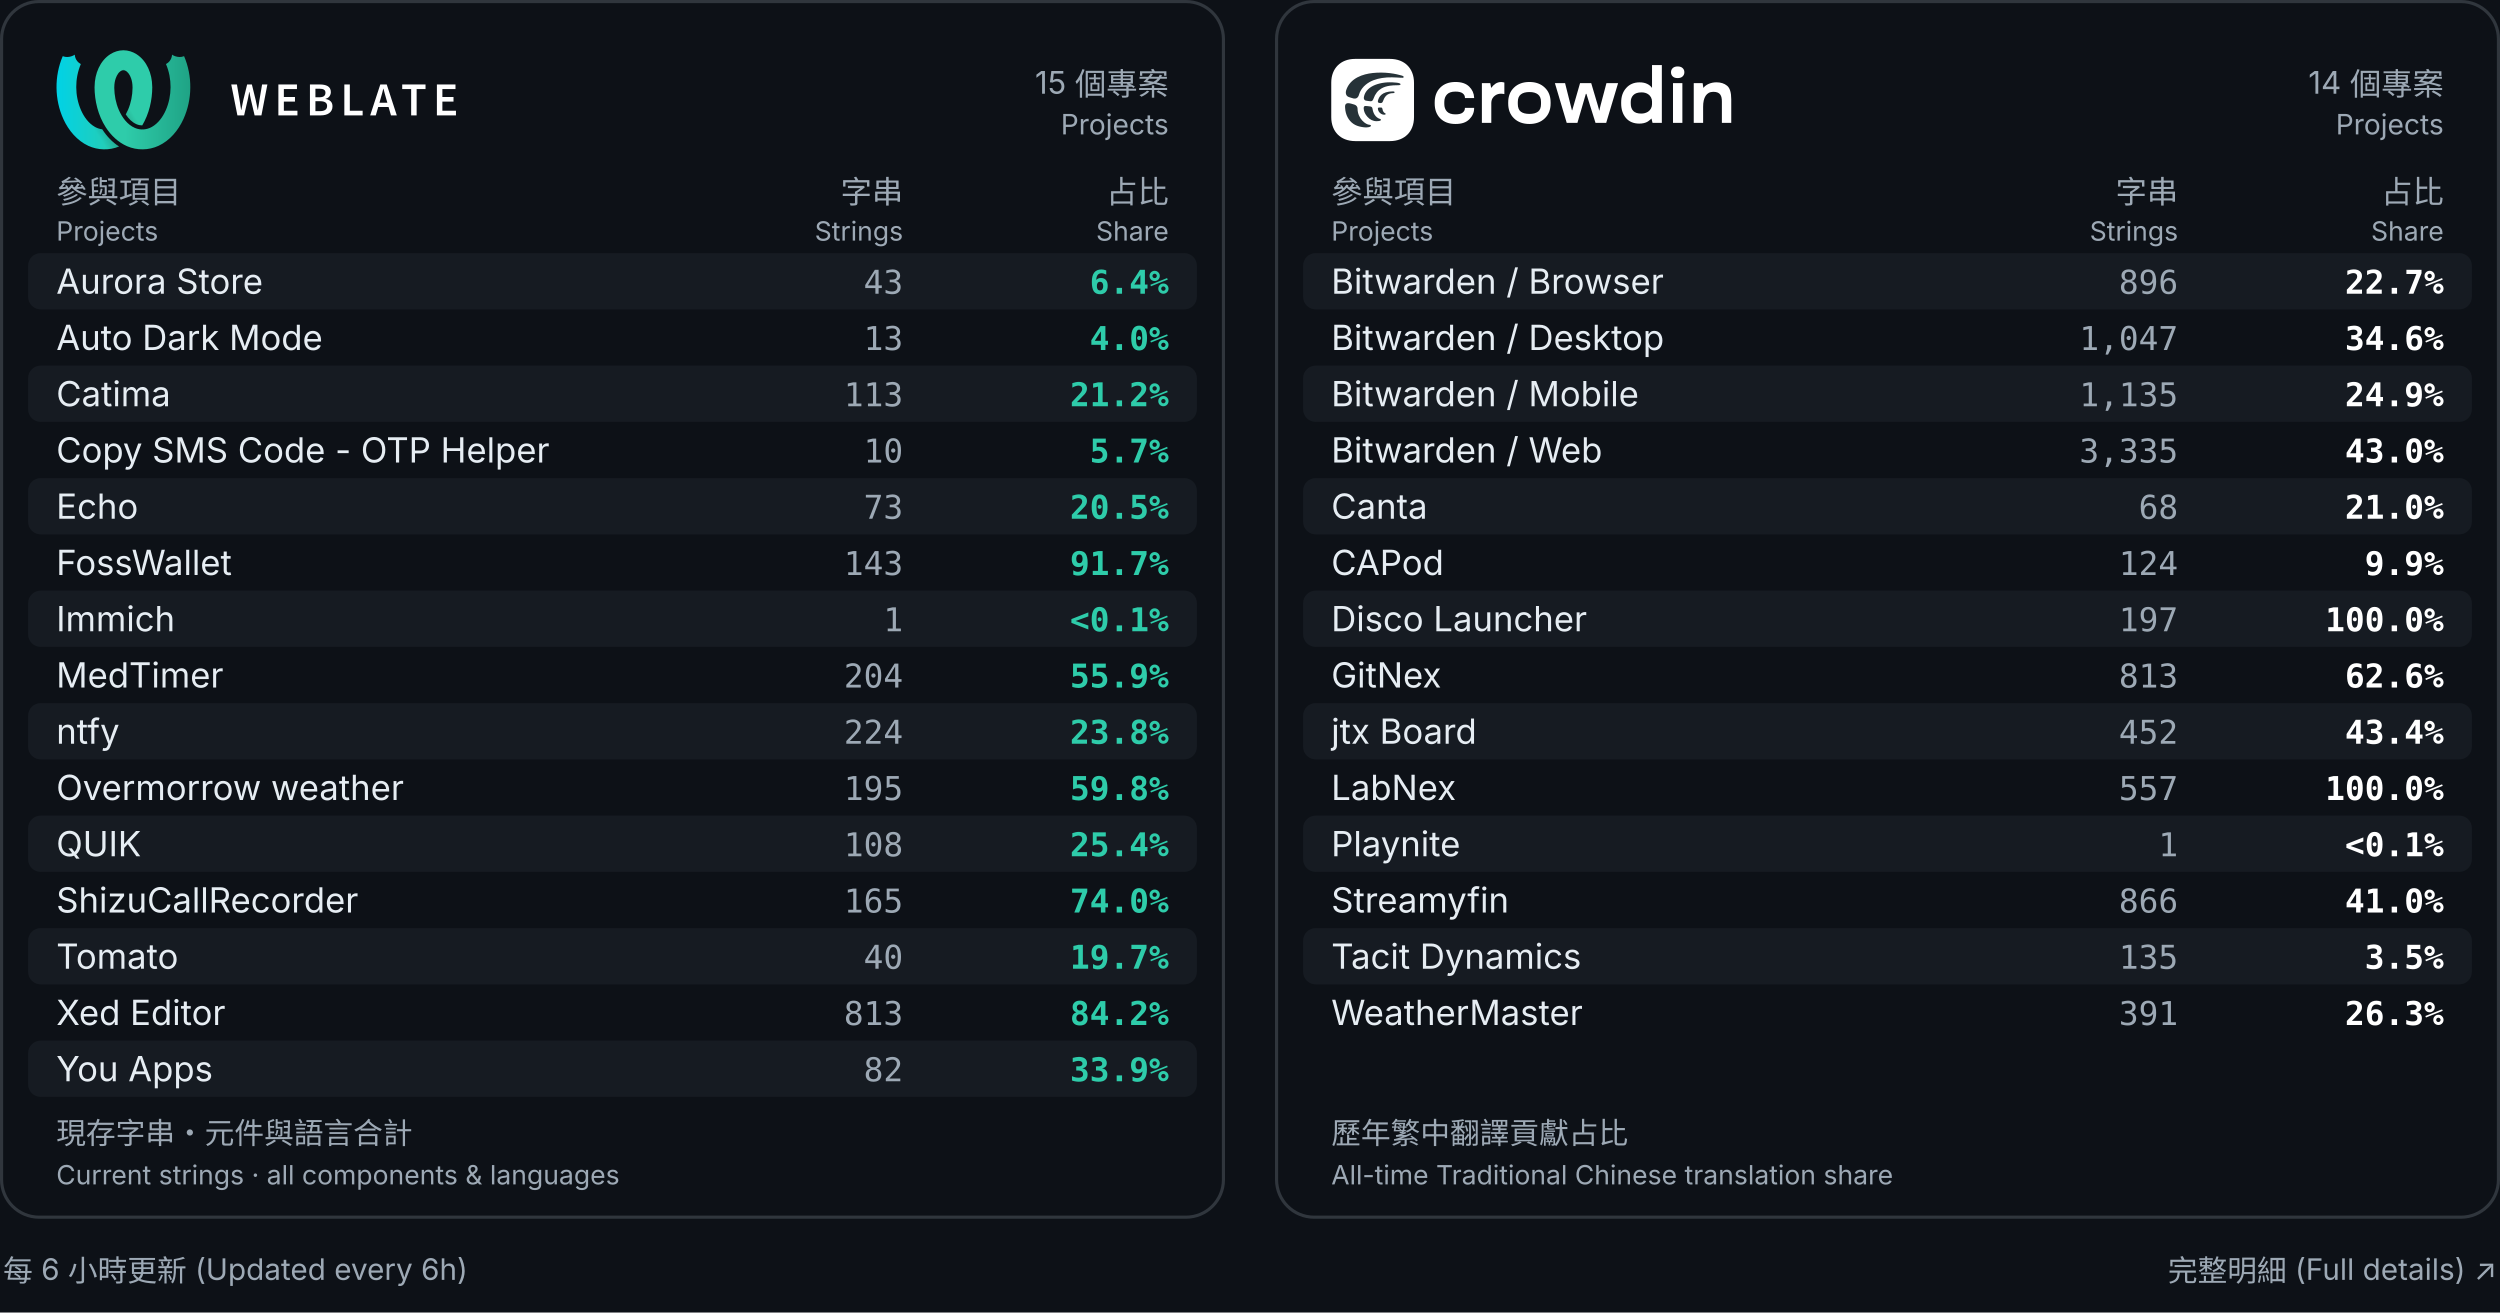
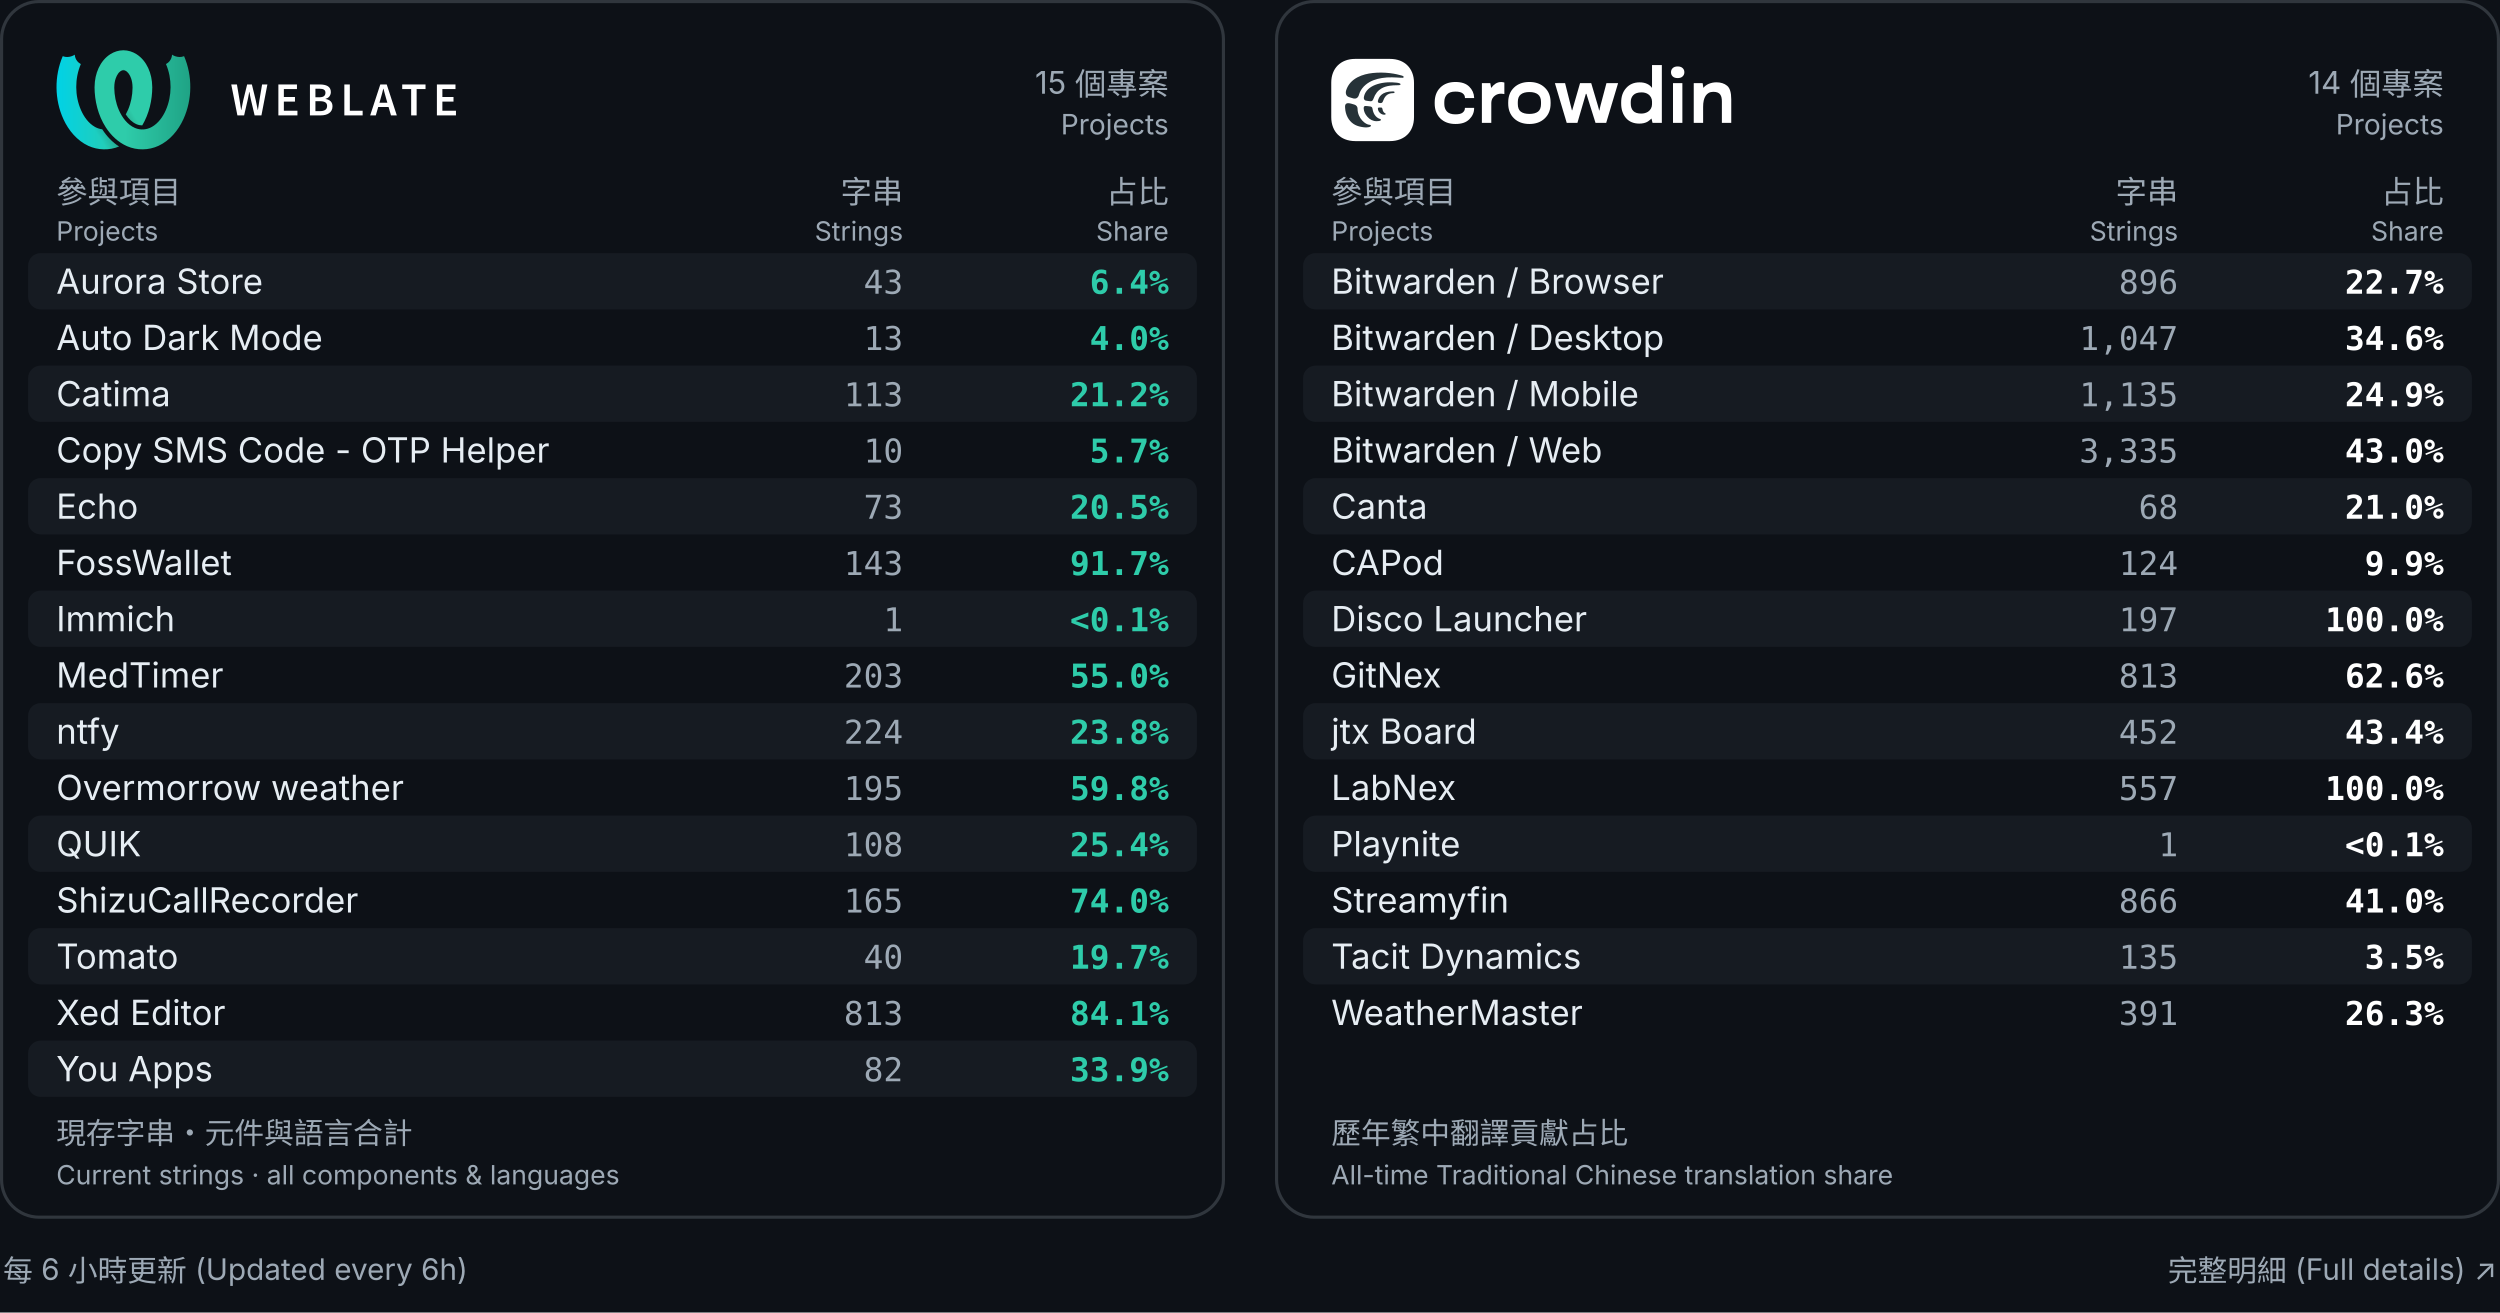
<svg xmlns="http://www.w3.org/2000/svg" width="800" height="420" viewBox="0 0 800 420" role="img" aria-labelledby="title desc">
  <rect width="800" height="420" fill="#0d1117" />
  <rect x="0.5" y=".5" width="391" height="389" rx="12" fill="#0d1117" stroke="#30363d" />
  <g transform="translate(18.0,16.0) scale(0.2162162)" fill="black">
    <defs>
      <linearGradient id="a" x1="0%" x2="68.26%" y1="38.057%" y2="38.057%">
        <stop offset="0" stop-color="#00d2e6" />
        <stop offset="1" stop-color="#2eccaa" />
      </linearGradient>
      <linearGradient id="b" x1="17.275%" x2="79%" y1="59.719%" y2="30.635%">
        <stop offset="0" stop-opacity="0" />
        <stop offset=".514" />
        <stop offset="1" stop-opacity="0" />
      </linearGradient>
      <linearGradient id="c" x1="100%" x2="31.855%" y1="39.719%" y2="39.719%">
        <stop offset="0" stop-color="#1fa385" />
        <stop offset="1" stop-color="#2eccaa" />
      </linearGradient>
    </defs>
    <g fill="none" fill-rule="evenodd">
      <path fill="url(#a)" fill-rule="nonzero" d="m127.247 111.606c-2.888-.015-5.767-.602-8.48-1.785-6.112-2.663-11.493-7.691-15.872-14.495 1.249-2.219 2.374-4.517 3.378-6.853 4.405-10.243 6.5-21.46 6.661-32.593-.023-.221-.042-.442-.055-.665l-.012-.571c-.01-4.365-.675-8.79-2.177-12.909-1.73-4.746-4.489-9.495-8.865-11.348-.795-.336-1.632-.477-2.464-.457-5.505-10.289-5.68-20.149 0-29.537.101 0 .206 0.0.307.001 6.701.074 13.34 2.142 19.021 5.754 15.469 9.835 23.182 29.001 23.352 47.818.002.221-0.0.441-.007.662h.087c-.023 19.887-4.805 40.054-14.875 56.979zm-34.3 31.216c-14.448 5.942-31.228 5.624-45.549-1.025-16.476-7.648-29.065-22.512-36.818-39.479-13.262-29.022-13.566-63.715-.988-93.182 9.446 3.779 17.845-2.24 17.845-2.24s-.019 9.261 8.948 13.905c-9.201 21.556-8.979 47.167.241 68.173 4.439 10.107 11.22 19.519 20.619 24.842 3.355 1.9 7.041 3.126 10.833 3.586.014.022.028.044.042.066 6.697 10.449 15.132 19.157 24.828 25.354z" />
      <path fill="url(#b)" d="m127.243 111.613c-2.887-.015-5.764-.603-8.475-1.785-6.113-2.663-11.495-7.693-15.874-14.498 1.249-2.22 2.375-4.52 3.381-6.857 1.328-3.088 2.446-6.265 3.364-9.501 2.128-7.498 30.382 2.018 26.072 14.371-2.224 6.373-5.039 12.509-8.468 18.27zm-34.302 31.212c-14.446 5.94-31.224 5.62-45.543-1.028-16.476-7.648.447-33.303 9.847-27.981 3.353 1.899 7.038 3.125 10.828 3.586.016.024.031.049.047.073 6.695 10.447 15.128 19.153 24.821 25.349z" opacity=".3" />
      <g fill-rule="nonzero">
        <path fill="url(#c)" d="m56.762 54.628c-.007-.22-.009-.441-.007-.662.17-18.817 7.883-37.983 23.352-47.818 5.681-3.612 12.32-5.68 19.021-5.754.101-.001.206-.001.307-.001v29.537c-.833-.02-1.669.121-2.464.457-4.376 1.852-7.135 6.602-8.865 11.348-1.502 4.119-2.167 8.543-2.177 12.909l-.012.571c-.014.222-.032.444-.055.665.161 11.134 2.256 22.35 6.661 32.593 4.933 11.472 12.775 22.025 23.847 26.849 8.353 3.64 17.612 2.781 25.182-1.506 9.399-5.323 16.18-14.734 20.619-24.842 9.22-21.006 9.442-46.617.241-68.173 8.967-4.644 8.948-13.905 8.948-13.905s8.399 6.018 17.845 2.24c12.578 29.466 12.274 64.16-.988 93.182-7.754 16.967-20.343 31.831-36.818 39.479-14.667 6.809-31.913 6.979-46.591.584-13.19-5.749-23.918-16.106-31.637-28.15-11.179-17.443-16.472-38.678-16.496-59.604z" />
        <path fill="#fff" d="m259 51h8.4l3.92 23.1c.373 2.473.758 4.923 1.155 7.35s.782 4.853 1.155 7.28h.28c.467-2.427.945-4.865 1.435-7.315.49-2.45.992-4.888 1.505-7.315l5.67-23.1h7l5.67 23.1c.513 2.38 1.015 4.795 1.505 7.245.49 2.45.992 4.912 1.505 7.385h.28c.373-2.473.747-4.923 1.12-7.35l1.12-7.28 3.92-23.1h7.84l-8.82 45.78h-10.08l-5.67-24.08c-.373-1.773-.723-3.535-1.05-5.285-.327-1.75-.653-3.512-.98-5.285h-.28c-.327 1.773-.653 3.535-.98 5.285-.327 1.75-.677 3.512-1.05 5.285l-5.53 24.08h-9.94zm69.743 0h27.51v6.86h-19.39v11.69h16.45v6.86h-16.45v13.51h20.09v6.86h-28.21zm46.713 0h14.63c2.333 0 4.503.198 6.51.595 2.007.397 3.733 1.027 5.18 1.89 1.447.863 2.578 2.018 3.395 3.465s1.225 3.22 1.225 5.32c0 2.193-.63 4.223-1.89 6.09s-3.243 3.15-5.95 3.85v.28c3.313.56 5.857 1.738 7.63 3.535 1.773 1.797 2.66 4.235 2.66 7.315 0 2.287-.443 4.27-1.33 5.95s-2.112 3.08-3.675 4.2-3.418 1.948-5.565 2.485c-2.147.537-4.48.805-7 .805h-15.82zm13.86 18.97c3.22 0 5.542-.583 6.965-1.75 1.423-1.167 2.135-2.823 2.135-4.97 0-2.1-.735-3.617-2.205-4.55s-3.698-1.4-6.685-1.4h-5.95v12.67zm1.12 20.51c3.36 0 5.938-.63 7.735-1.89s2.695-3.197 2.695-5.81c0-2.38-.887-4.142-2.66-5.285-1.773-1.143-4.363-1.715-7.77-1.715h-6.86v14.7zm35.933-39.48h8.12v38.92h18.97v6.86h-27.09zm63.653 27.02-1.61-5.6c-.7-2.427-1.4-4.923-2.1-7.49-.7-2.567-1.377-5.11-2.03-7.63h-.28c-.653 2.567-1.307 5.122-1.96 7.665-.653 2.543-1.353 5.028-2.1 7.455l-1.61 5.6zm1.82 6.37h-15.33l-3.57 12.39h-8.33l14.98-45.78h9.52l14.91 45.78h-8.61zm33.413-26.53h-13.23v-6.86h34.51v6.86h-13.16v38.92h-8.12zm38.103-6.86h27.51v6.86h-19.39v11.69h16.45v6.86h-16.45v13.51h20.09v6.86h-28.21z" />
      </g>
    </g>
  </g>
  <text x="374" y="30" fill="#9da9b5" font-size="10" font-weight="400" text-anchor="end" font-family="Inter,Arial,Noto Sans CJK TC,Noto Sans TC,sans-serif">15 個專案</text>
  <text x="374" y="43" fill="#9da9b5" font-size="9" font-weight="400" text-anchor="end" font-family="Inter,Arial,Noto Sans CJK TC,Noto Sans TC,sans-serif">Projects</text>
  <text x="18" y="65" fill="#9da9b5" font-size="10" font-weight="400" text-anchor="start" font-family="Inter,Arial,Noto Sans CJK TC,Noto Sans TC,sans-serif">參與項目</text>
  <text x="18" y="77" fill="#9da9b5" font-size="8.5" font-weight="400" text-anchor="start" font-family="Inter,Arial,Noto Sans CJK TC,Noto Sans TC,sans-serif">Projects</text>
  <text x="289" y="65" fill="#9da9b5" font-size="10" font-weight="400" text-anchor="end" font-family="Inter,Arial,Noto Sans CJK TC,Noto Sans TC,sans-serif">字串</text>
  <text x="289" y="77" fill="#9da9b5" font-size="8.5" font-weight="400" text-anchor="end" font-family="Inter,Arial,Noto Sans CJK TC,Noto Sans TC,sans-serif">Strings</text>
  <text x="374" y="65" fill="#9da9b5" font-size="10" font-weight="400" text-anchor="end" font-family="Inter,Arial,Noto Sans CJK TC,Noto Sans TC,sans-serif">占比</text>
  <text x="374" y="77" fill="#9da9b5" font-size="8.5" font-weight="400" text-anchor="end" font-family="Inter,Arial,Noto Sans CJK TC,Noto Sans TC,sans-serif">Share</text>
  <rect x="9" y="81" width="374" height="18" rx="4" fill="#161b22" />
  <text x="18" y="94" fill="#e6edf3" font-size="11.1" font-weight="400" text-anchor="start" font-family="Inter,Arial,Noto Sans CJK TC,Noto Sans TC,sans-serif">Aurora Store</text>
  <text x="289" y="94" fill="#9da9b5" font-size="10.5" font-weight="400" text-anchor="end" font-family="ui-monospace,Consolas,monospace">43</text>
  <text x="374" y="94" fill="#2eccaa" font-size="10.5" font-weight="600" text-anchor="end" font-family="ui-monospace,Consolas,monospace">6.4%</text>
  <text x="18" y="112" fill="#e6edf3" font-size="11.1" font-weight="400" text-anchor="start" font-family="Inter,Arial,Noto Sans CJK TC,Noto Sans TC,sans-serif">Auto Dark Mode</text>
  <text x="289" y="112" fill="#9da9b5" font-size="10.5" font-weight="400" text-anchor="end" font-family="ui-monospace,Consolas,monospace">13</text>
  <text x="374" y="112" fill="#2eccaa" font-size="10.5" font-weight="600" text-anchor="end" font-family="ui-monospace,Consolas,monospace">4.0%</text>
  <rect x="9" y="117" width="374" height="18" rx="4" fill="#161b22" />
  <text x="18" y="130" fill="#e6edf3" font-size="11.1" font-weight="400" text-anchor="start" font-family="Inter,Arial,Noto Sans CJK TC,Noto Sans TC,sans-serif">Catima</text>
  <text x="289" y="130" fill="#9da9b5" font-size="10.5" font-weight="400" text-anchor="end" font-family="ui-monospace,Consolas,monospace">113</text>
  <text x="374" y="130" fill="#2eccaa" font-size="10.5" font-weight="600" text-anchor="end" font-family="ui-monospace,Consolas,monospace">21.2%</text>
  <text x="18" y="148" fill="#e6edf3" font-size="11.1" font-weight="400" text-anchor="start" font-family="Inter,Arial,Noto Sans CJK TC,Noto Sans TC,sans-serif">Copy SMS Code - OTP Helper</text>
  <text x="289" y="148" fill="#9da9b5" font-size="10.5" font-weight="400" text-anchor="end" font-family="ui-monospace,Consolas,monospace">10</text>
  <text x="374" y="148" fill="#2eccaa" font-size="10.5" font-weight="600" text-anchor="end" font-family="ui-monospace,Consolas,monospace">5.7%</text>
  <rect x="9" y="153" width="374" height="18" rx="4" fill="#161b22" />
  <text x="18" y="166" fill="#e6edf3" font-size="11.1" font-weight="400" text-anchor="start" font-family="Inter,Arial,Noto Sans CJK TC,Noto Sans TC,sans-serif">Echo</text>
  <text x="289" y="166" fill="#9da9b5" font-size="10.5" font-weight="400" text-anchor="end" font-family="ui-monospace,Consolas,monospace">73</text>
  <text x="374" y="166" fill="#2eccaa" font-size="10.5" font-weight="600" text-anchor="end" font-family="ui-monospace,Consolas,monospace">20.5%</text>
  <text x="18" y="184" fill="#e6edf3" font-size="11.1" font-weight="400" text-anchor="start" font-family="Inter,Arial,Noto Sans CJK TC,Noto Sans TC,sans-serif">FossWallet</text>
  <text x="289" y="184" fill="#9da9b5" font-size="10.5" font-weight="400" text-anchor="end" font-family="ui-monospace,Consolas,monospace">143</text>
  <text x="374" y="184" fill="#2eccaa" font-size="10.5" font-weight="600" text-anchor="end" font-family="ui-monospace,Consolas,monospace">91.7%</text>
  <rect x="9" y="189" width="374" height="18" rx="4" fill="#161b22" />
  <text x="18" y="202" fill="#e6edf3" font-size="11.1" font-weight="400" text-anchor="start" font-family="Inter,Arial,Noto Sans CJK TC,Noto Sans TC,sans-serif">Immich</text>
  <text x="289" y="202" fill="#9da9b5" font-size="10.5" font-weight="400" text-anchor="end" font-family="ui-monospace,Consolas,monospace">1</text>
  <text x="374" y="202" fill="#2eccaa" font-size="10.5" font-weight="600" text-anchor="end" font-family="ui-monospace,Consolas,monospace">&lt;0.1%</text>
  <text x="18" y="220" fill="#e6edf3" font-size="11.1" font-weight="400" text-anchor="start" font-family="Inter,Arial,Noto Sans CJK TC,Noto Sans TC,sans-serif">MedTimer</text>
-   <text x="289" y="220" fill="#9da9b5" font-size="10.5" font-weight="400" text-anchor="end" font-family="ui-monospace,Consolas,monospace">204</text>
-   <text x="374" y="220" fill="#2eccaa" font-size="10.5" font-weight="600" text-anchor="end" font-family="ui-monospace,Consolas,monospace">55.9%</text>
+   <text x="289" y="220" fill="#9da9b5" font-size="10.5" font-weight="400" text-anchor="end" font-family="ui-monospace,Consolas,monospace">203</text>
+   <text x="374" y="220" fill="#2eccaa" font-size="10.5" font-weight="600" text-anchor="end" font-family="ui-monospace,Consolas,monospace">55.0%</text>
  <rect x="9" y="225" width="374" height="18" rx="4" fill="#161b22" />
  <text x="18" y="238" fill="#e6edf3" font-size="11.1" font-weight="400" text-anchor="start" font-family="Inter,Arial,Noto Sans CJK TC,Noto Sans TC,sans-serif">ntfy</text>
  <text x="289" y="238" fill="#9da9b5" font-size="10.5" font-weight="400" text-anchor="end" font-family="ui-monospace,Consolas,monospace">224</text>
  <text x="374" y="238" fill="#2eccaa" font-size="10.5" font-weight="600" text-anchor="end" font-family="ui-monospace,Consolas,monospace">23.8%</text>
  <text x="18" y="256" fill="#e6edf3" font-size="11.1" font-weight="400" text-anchor="start" font-family="Inter,Arial,Noto Sans CJK TC,Noto Sans TC,sans-serif">Overmorrow weather</text>
  <text x="289" y="256" fill="#9da9b5" font-size="10.5" font-weight="400" text-anchor="end" font-family="ui-monospace,Consolas,monospace">195</text>
  <text x="374" y="256" fill="#2eccaa" font-size="10.5" font-weight="600" text-anchor="end" font-family="ui-monospace,Consolas,monospace">59.8%</text>
  <rect x="9" y="261" width="374" height="18" rx="4" fill="#161b22" />
  <text x="18" y="274" fill="#e6edf3" font-size="11.1" font-weight="400" text-anchor="start" font-family="Inter,Arial,Noto Sans CJK TC,Noto Sans TC,sans-serif">QUIK</text>
  <text x="289" y="274" fill="#9da9b5" font-size="10.5" font-weight="400" text-anchor="end" font-family="ui-monospace,Consolas,monospace">108</text>
  <text x="374" y="274" fill="#2eccaa" font-size="10.5" font-weight="600" text-anchor="end" font-family="ui-monospace,Consolas,monospace">25.4%</text>
  <text x="18" y="292" fill="#e6edf3" font-size="11.1" font-weight="400" text-anchor="start" font-family="Inter,Arial,Noto Sans CJK TC,Noto Sans TC,sans-serif">ShizuCallRecorder</text>
  <text x="289" y="292" fill="#9da9b5" font-size="10.5" font-weight="400" text-anchor="end" font-family="ui-monospace,Consolas,monospace">165</text>
  <text x="374" y="292" fill="#2eccaa" font-size="10.5" font-weight="600" text-anchor="end" font-family="ui-monospace,Consolas,monospace">74.0%</text>
  <rect x="9" y="297" width="374" height="18" rx="4" fill="#161b22" />
  <text x="18" y="310" fill="#e6edf3" font-size="11.1" font-weight="400" text-anchor="start" font-family="Inter,Arial,Noto Sans CJK TC,Noto Sans TC,sans-serif">Tomato</text>
  <text x="289" y="310" fill="#9da9b5" font-size="10.5" font-weight="400" text-anchor="end" font-family="ui-monospace,Consolas,monospace">40</text>
  <text x="374" y="310" fill="#2eccaa" font-size="10.5" font-weight="600" text-anchor="end" font-family="ui-monospace,Consolas,monospace">19.7%</text>
  <text x="18" y="328" fill="#e6edf3" font-size="11.1" font-weight="400" text-anchor="start" font-family="Inter,Arial,Noto Sans CJK TC,Noto Sans TC,sans-serif">Xed Editor</text>
  <text x="289" y="328" fill="#9da9b5" font-size="10.5" font-weight="400" text-anchor="end" font-family="ui-monospace,Consolas,monospace">813</text>
-   <text x="374" y="328" fill="#2eccaa" font-size="10.5" font-weight="600" text-anchor="end" font-family="ui-monospace,Consolas,monospace">84.2%</text>
+   <text x="374" y="328" fill="#2eccaa" font-size="10.5" font-weight="600" text-anchor="end" font-family="ui-monospace,Consolas,monospace">84.1%</text>
  <rect x="9" y="333" width="374" height="18" rx="4" fill="#161b22" />
  <text x="18" y="346" fill="#e6edf3" font-size="11.1" font-weight="400" text-anchor="start" font-family="Inter,Arial,Noto Sans CJK TC,Noto Sans TC,sans-serif">You Apps</text>
  <text x="289" y="346" fill="#9da9b5" font-size="10.5" font-weight="400" text-anchor="end" font-family="ui-monospace,Consolas,monospace">82</text>
  <text x="374" y="346" fill="#2eccaa" font-size="10.5" font-weight="600" text-anchor="end" font-family="ui-monospace,Consolas,monospace">33.9%</text>
  <text x="18" y="366" fill="#9da9b5" font-size="9.5" font-weight="400" text-anchor="start" font-family="Inter,Arial,Noto Sans CJK TC,Noto Sans TC,sans-serif">現存字串・元件與語言合計</text>
  <text x="18" y="379" fill="#9da9b5" font-size="8.5" font-weight="400" text-anchor="start" font-family="Inter,Arial,Noto Sans CJK TC,Noto Sans TC,sans-serif">Current strings · all components &amp; languages</text>
  <rect x="408.5" y=".5" width="391" height="389" rx="12" fill="#0d1117" stroke="#30363d" />
  <g transform="translate(426.0,18.84444) scale(0.7111111)" fill="none">
    <defs />
    <path d="M46.552 20.111C46.552 22.883 47.393 25.105 49.077 26.78C50.76 28.454 53.036 29.292 55.906 29.292C58.775 29.292 60.706 28.585 62.142 27.17C63.576 25.744 64.294 24.093 64.294 22.215V22.046H60.142V22.199C60.142 22.956 59.814 23.606 59.159 24.15C58.504 24.693 57.408 24.964 55.871 24.964C54.143 24.964 52.878 24.54 52.075 23.692C51.272 22.843 50.872 21.712 50.872 20.298V19.382C50.872 17.968 51.279 16.837 52.093 15.989C52.906 15.14 54.166 14.716 55.871 14.716C57.362 14.716 58.447 14.976 59.125 15.496C59.814 16.016 60.159 16.672 60.159 17.464V17.634H64.31L64.294 17.413C64.227 15.524 63.491 13.883 62.091 12.492C60.69 11.089 58.629 10.389 55.906 10.389C53.036 10.389 50.76 11.225 49.077 12.9C47.393 14.563 46.552 16.785 46.552 19.569V20.111Z" fill="white" />
    <path d="M67.784 28.782H72.021V19.97C72.021 18.039 72.948 17.041 73.715 16.498C74.483 15.944 75.359 15.667 76.341 15.667C76.646 15.667 76.923 15.684 77.171 15.718C77.431 15.752 77.674 15.791 77.9 15.836V10.644C77.786 10.599 77.589 10.548 77.307 10.491C77.035 10.435 76.77 10.406 76.51 10.406C75.504 10.406 74.606 10.678 73.815 11.221C73.103 11.71 72.529 12.286 72.091 12.95C72.046 13.018 71.938 12.99 71.934 12.907L71.563 10.898H67.783V28.782H67.784Z" fill="white" />
    <path d="M79.63 20.111C79.63 22.883 80.506 25.105 82.257 26.78C84.007 28.454 86.313 29.292 89.171 29.292C92.028 29.292 94.316 28.455 96.068 26.78C97.83 25.106 98.711 22.883 98.711 20.111V19.569C98.711 16.786 97.829 14.563 96.068 12.9C94.317 11.226 92.018 10.389 89.171 10.389C86.323 10.389 84.007 11.225 82.257 12.9C80.506 14.563 79.63 16.785 79.63 19.569V20.111ZM83.952 19.382C83.952 17.832 84.404 16.701 85.307 15.989C86.211 15.276 87.499 14.92 89.171 14.92C90.842 14.92 92.114 15.276 93.018 15.989C93.933 16.701 94.391 17.832 94.391 19.382V20.298C94.391 21.904 93.939 23.052 93.035 23.742C92.143 24.421 90.855 24.76 89.172 24.76C87.489 24.76 86.195 24.421 85.292 23.742C84.399 23.052 83.953 21.904 83.953 20.298V19.382H83.952Z" fill="white" />
    <path d="M100.636 10.897L105.958 28.781H110.778L114.556 15.795C114.596 15.655 114.793 15.653 114.837 15.793L118.912 28.783H123.728L129.083 10.899H123.843L121.2 20.86C121.086 21.312 120.979 21.759 120.877 22.2C120.82 22.478 120.723 22.919 120.663 23.198C120.65 23.259 120.561 23.26 120.547 23.198C120.473 22.878 120.39 22.545 120.301 22.199C120.188 21.746 120.064 21.299 119.928 20.858L116.98 10.898H111.964C111.964 10.898 109.002 21.058 108.457 23.083C108.433 23.17 108.309 23.169 108.287 23.082L105.22 10.898H100.637L100.636 10.897Z" fill="white" />
    <path d="M130.467 20.111C130.467 22.758 131.185 24.924 132.619 26.61C134.065 28.283 136.071 29.122 138.636 29.122C139.969 29.122 141.121 28.878 142.092 28.392C142.768 28.051 143.634 27.281 144.111 26.833C144.305 27.656 144.567 28.782 144.567 28.782H148.766V2.771H144.346V13.053C143.782 12.261 143.036 11.65 142.109 11.221C141.184 10.78 140.059 10.559 138.738 10.559C136.252 10.559 134.252 11.402 132.739 13.087C131.224 14.761 130.467 16.921 130.467 19.569V20.111ZM134.789 20.28L134.772 19.399C134.772 18.109 135.168 17.068 135.958 16.277C136.749 15.475 137.975 15.073 139.636 15.073C140.799 15.073 141.788 15.345 142.601 15.887C142.609 15.893 142.618 15.898 142.626 15.904C143.713 16.638 144.346 17.882 144.346 19.195V20.425C144.346 21.774 143.677 23.049 142.542 23.778C142.534 23.784 142.524 23.788 142.516 23.794C141.646 24.337 140.641 24.609 139.5 24.609C137.827 24.609 136.625 24.207 135.89 23.404C135.156 22.602 134.789 21.561 134.789 20.283V20.28Z" fill="white" />
    <path d="M153.785 28.782H158.004V10.898H153.785V28.782ZM152.888 6.012C152.888 6.781 153.147 7.415 153.667 7.912C154.198 8.399 154.943 8.642 155.903 8.642C156.864 8.642 157.586 8.392 158.106 7.895C158.637 7.397 158.902 6.77 158.902 6.012C158.902 5.254 158.643 4.643 158.122 4.146C157.603 3.648 156.858 3.399 155.886 3.399C154.913 3.399 154.198 3.648 153.667 4.146C153.147 4.643 152.888 5.265 152.888 6.012Z" fill="white" />
    <path d="M163.122 28.782H167.342V21.527C167.342 17.42 168.792 14.819 171.951 14.819C175.109 14.819 175.781 16.657 175.781 19.24V28.782H180V18.178C180 15.135 179.379 13.105 178.136 12.086C176.893 11.056 175.307 10.542 173.374 10.542C172.098 10.542 170.918 10.78 169.833 11.255C168.857 11.677 168.062 12.276 167.451 13.054C167.4 12.778 167.121 10.899 167.121 10.899H163.122V28.783V28.782Z" fill="white" />
    <path d="M26.379 0H10.738C9.058 0 7.522 0.287 6.172 0.826C4.928 1.321 3.841 2.03 2.942 2.923C2.01 3.849 1.277 4.977 0.776 6.271C0.27 7.579 0 9.057 0 10.668V26.208C0 27.921 0.291 29.473 0.838 30.833C1.338 32.078 2.053 33.163 2.954 34.065C3.853 34.963 4.941 35.672 6.19 36.168C7.563 36.712 9.133 37 10.862 37H26.379C28.104 37 29.665 36.711 31.035 36.168C32.288 35.67 33.379 34.961 34.287 34.065C35.196 33.168 35.911 32.082 36.41 30.833C36.954 29.473 37.241 27.919 37.241 26.208V10.792C37.241 9.122 36.965 7.607 36.445 6.271C35.943 4.983 35.214 3.862 34.287 2.935C33.384 2.032 32.291 1.322 31.035 0.826C29.665 0.285 28.102 0 26.379 0Z" fill="white" />
    <path d="M23.04 22.574C23.027 22.436 22.916 21.912 22.556 21.899C22.196 21.899 21.438 21.899 21.438 21.899C21.438 21.899 20.979 21.899 20.979 22.349C20.991 23.224 21.488 23.973 22.096 24.473C22.605 24.898 23.226 25.123 23.934 25.123C24.554 25.11 24.629 24.661 24.331 24.523C23.834 24.286 23.189 23.761 23.052 22.574H23.04Z" fill="#263238" />
    <path d="M26.379 10.528C24.779 10.528 23.178 10.728 21.724 11.088C20.336 11.433 19.081 11.924 18.087 12.528C16.994 13.19 16.15 13.99 15.567 14.914C15.095 15.664 14.785 16.476 14.673 17.351C14.636 17.638 14.611 18.538 15.555 18.775C16.138 18.925 17.056 18.988 17.665 19.063C18.658 19.175 18.931 18.063 19.018 17.876C19.8 15.701 20.967 14.239 22.63 13.277C23.645 12.692 24.87 12.295 26.379 12.072C27.381 11.925 28.508 11.853 29.781 11.853C30.203 11.853 31.183 11.903 31.183 11.415C31.183 11.042 30.412 10.828 29.483 10.705C28.239 10.541 26.713 10.541 26.379 10.541V10.528Z" fill="#263238" />
    <path d="M22.022 27.035C20.892 26.772 18.993 25.535 18.558 22.399C18.472 21.812 18.149 21.524 17.652 21.424C16.994 21.287 15.84 21.224 15.467 21.187C14.934 21.137 14.536 21.449 14.598 22.387C14.71 23.811 15.281 24.923 16.237 26.023C17.367 27.322 18.856 28.072 20.445 28.034C22.196 27.997 22.32 27.685 22.332 27.447C22.332 27.21 22.221 27.072 22.022 27.022V27.035Z" fill="#263238" />
    <path d="M17.267 29.659C15.517 29.659 11.843 26.835 11.843 22.412C11.843 21.637 11.371 20.85 10.403 20.562C9.621 20.325 8.503 19.975 7.796 19.938C6.095 19.825 6.182 21.25 6.232 21.999C6.393 25.136 7.771 27.785 10.043 29.284C10.986 29.909 12.103 30.334 13.419 30.584C13.73 30.646 14.834 30.871 15.952 30.833C17.677 30.758 17.851 30.259 17.851 30.059C17.851 29.796 17.665 29.671 17.267 29.671V29.659Z" fill="#263238" />
    <path d="M31.618 7.467C30.915 7.263 30.202 7.083 29.483 6.927C28.459 6.706 27.422 6.533 26.379 6.409C23.809 6.103 21.203 6.089 18.67 6.355C16.438 6.594 13.947 7.153 11.778 8.304C9.519 9.503 7.609 11.342 6.703 14.127C6.517 14.689 6.182 16.751 8.143 17.251C8.776 17.413 9.422 17.701 10.092 17.826C12.004 18.176 12.414 16.351 12.525 15.989C12.637 15.639 12.761 15.302 12.91 14.952C13.518 13.64 14.425 12.528 15.455 11.665C17.59 9.866 20.247 9.017 22.829 8.604C24.331 8.367 25.833 8.267 27.335 8.304C28.184 8.323 28.892 8.35 29.483 8.379C30.129 8.411 30.636 8.444 31.035 8.47C32.229 8.548 32.455 8.559 32.561 8.254C32.735 7.755 31.916 7.542 31.618 7.467Z" fill="#263238" />
    <path d="M27.732 14.627C22.692 14.627 21.377 17.176 21.004 18.875C20.83 19.7 21.327 19.762 21.786 19.85C22.432 19.962 22.953 19.863 23.189 19.238C23.896 17.301 24.865 15.402 27.931 15.402C28.241 15.402 28.514 15.202 28.514 15.014C28.514 14.827 28.316 14.627 27.745 14.627H27.732Z" fill="#263238" />
  </g>
  <text x="782" y="30" fill="#9da9b5" font-size="10" font-weight="400" text-anchor="end" font-family="Inter,Arial,Noto Sans CJK TC,Noto Sans TC,sans-serif">14 個專案</text>
  <text x="782" y="43" fill="#9da9b5" font-size="9" font-weight="400" text-anchor="end" font-family="Inter,Arial,Noto Sans CJK TC,Noto Sans TC,sans-serif">Projects</text>
  <text x="426" y="65" fill="#9da9b5" font-size="10" font-weight="400" text-anchor="start" font-family="Inter,Arial,Noto Sans CJK TC,Noto Sans TC,sans-serif">參與項目</text>
  <text x="426" y="77" fill="#9da9b5" font-size="8.5" font-weight="400" text-anchor="start" font-family="Inter,Arial,Noto Sans CJK TC,Noto Sans TC,sans-serif">Projects</text>
  <text x="697" y="65" fill="#9da9b5" font-size="10" font-weight="400" text-anchor="end" font-family="Inter,Arial,Noto Sans CJK TC,Noto Sans TC,sans-serif">字串</text>
  <text x="697" y="77" fill="#9da9b5" font-size="8.5" font-weight="400" text-anchor="end" font-family="Inter,Arial,Noto Sans CJK TC,Noto Sans TC,sans-serif">Strings</text>
  <text x="782" y="65" fill="#9da9b5" font-size="10" font-weight="400" text-anchor="end" font-family="Inter,Arial,Noto Sans CJK TC,Noto Sans TC,sans-serif">占比</text>
  <text x="782" y="77" fill="#9da9b5" font-size="8.5" font-weight="400" text-anchor="end" font-family="Inter,Arial,Noto Sans CJK TC,Noto Sans TC,sans-serif">Share</text>
  <rect x="417" y="81" width="374" height="18" rx="4" fill="#161b22" />
  <text x="426" y="94" fill="#e6edf3" font-size="11.1" font-weight="400" text-anchor="start" font-family="Inter,Arial,Noto Sans CJK TC,Noto Sans TC,sans-serif">Bitwarden / Browser</text>
  <text x="697" y="94" fill="#9da9b5" font-size="10.5" font-weight="400" text-anchor="end" font-family="ui-monospace,Consolas,monospace">896</text>
  <text x="782" y="94" fill="#ffffff" font-size="10.5" font-weight="600" text-anchor="end" font-family="ui-monospace,Consolas,monospace">22.7%</text>
  <text x="426" y="112" fill="#e6edf3" font-size="11.1" font-weight="400" text-anchor="start" font-family="Inter,Arial,Noto Sans CJK TC,Noto Sans TC,sans-serif">Bitwarden / Desktop</text>
  <text x="697" y="112" fill="#9da9b5" font-size="10.5" font-weight="400" text-anchor="end" font-family="ui-monospace,Consolas,monospace">1,047</text>
  <text x="782" y="112" fill="#ffffff" font-size="10.5" font-weight="600" text-anchor="end" font-family="ui-monospace,Consolas,monospace">34.6%</text>
  <rect x="417" y="117" width="374" height="18" rx="4" fill="#161b22" />
  <text x="426" y="130" fill="#e6edf3" font-size="11.1" font-weight="400" text-anchor="start" font-family="Inter,Arial,Noto Sans CJK TC,Noto Sans TC,sans-serif">Bitwarden / Mobile</text>
  <text x="697" y="130" fill="#9da9b5" font-size="10.5" font-weight="400" text-anchor="end" font-family="ui-monospace,Consolas,monospace">1,135</text>
  <text x="782" y="130" fill="#ffffff" font-size="10.5" font-weight="600" text-anchor="end" font-family="ui-monospace,Consolas,monospace">24.9%</text>
  <text x="426" y="148" fill="#e6edf3" font-size="11.1" font-weight="400" text-anchor="start" font-family="Inter,Arial,Noto Sans CJK TC,Noto Sans TC,sans-serif">Bitwarden / Web</text>
  <text x="697" y="148" fill="#9da9b5" font-size="10.5" font-weight="400" text-anchor="end" font-family="ui-monospace,Consolas,monospace">3,335</text>
  <text x="782" y="148" fill="#ffffff" font-size="10.5" font-weight="600" text-anchor="end" font-family="ui-monospace,Consolas,monospace">43.0%</text>
  <rect x="417" y="153" width="374" height="18" rx="4" fill="#161b22" />
  <text x="426" y="166" fill="#e6edf3" font-size="11.1" font-weight="400" text-anchor="start" font-family="Inter,Arial,Noto Sans CJK TC,Noto Sans TC,sans-serif">Canta</text>
  <text x="697" y="166" fill="#9da9b5" font-size="10.5" font-weight="400" text-anchor="end" font-family="ui-monospace,Consolas,monospace">68</text>
  <text x="782" y="166" fill="#ffffff" font-size="10.5" font-weight="600" text-anchor="end" font-family="ui-monospace,Consolas,monospace">21.0%</text>
  <text x="426" y="184" fill="#e6edf3" font-size="11.1" font-weight="400" text-anchor="start" font-family="Inter,Arial,Noto Sans CJK TC,Noto Sans TC,sans-serif">CAPod</text>
  <text x="697" y="184" fill="#9da9b5" font-size="10.5" font-weight="400" text-anchor="end" font-family="ui-monospace,Consolas,monospace">124</text>
  <text x="782" y="184" fill="#ffffff" font-size="10.5" font-weight="600" text-anchor="end" font-family="ui-monospace,Consolas,monospace">9.9%</text>
  <rect x="417" y="189" width="374" height="18" rx="4" fill="#161b22" />
  <text x="426" y="202" fill="#e6edf3" font-size="11.1" font-weight="400" text-anchor="start" font-family="Inter,Arial,Noto Sans CJK TC,Noto Sans TC,sans-serif">Disco Launcher</text>
  <text x="697" y="202" fill="#9da9b5" font-size="10.5" font-weight="400" text-anchor="end" font-family="ui-monospace,Consolas,monospace">197</text>
  <text x="782" y="202" fill="#ffffff" font-size="10.5" font-weight="600" text-anchor="end" font-family="ui-monospace,Consolas,monospace">100.0%</text>
  <text x="426" y="220" fill="#e6edf3" font-size="11.1" font-weight="400" text-anchor="start" font-family="Inter,Arial,Noto Sans CJK TC,Noto Sans TC,sans-serif">GitNex</text>
  <text x="697" y="220" fill="#9da9b5" font-size="10.5" font-weight="400" text-anchor="end" font-family="ui-monospace,Consolas,monospace">813</text>
  <text x="782" y="220" fill="#ffffff" font-size="10.5" font-weight="600" text-anchor="end" font-family="ui-monospace,Consolas,monospace">62.6%</text>
  <rect x="417" y="225" width="374" height="18" rx="4" fill="#161b22" />
  <text x="426" y="238" fill="#e6edf3" font-size="11.1" font-weight="400" text-anchor="start" font-family="Inter,Arial,Noto Sans CJK TC,Noto Sans TC,sans-serif">jtx Board</text>
  <text x="697" y="238" fill="#9da9b5" font-size="10.5" font-weight="400" text-anchor="end" font-family="ui-monospace,Consolas,monospace">452</text>
  <text x="782" y="238" fill="#ffffff" font-size="10.5" font-weight="600" text-anchor="end" font-family="ui-monospace,Consolas,monospace">43.4%</text>
  <text x="426" y="256" fill="#e6edf3" font-size="11.1" font-weight="400" text-anchor="start" font-family="Inter,Arial,Noto Sans CJK TC,Noto Sans TC,sans-serif">LabNex</text>
  <text x="697" y="256" fill="#9da9b5" font-size="10.5" font-weight="400" text-anchor="end" font-family="ui-monospace,Consolas,monospace">557</text>
  <text x="782" y="256" fill="#ffffff" font-size="10.5" font-weight="600" text-anchor="end" font-family="ui-monospace,Consolas,monospace">100.0%</text>
  <rect x="417" y="261" width="374" height="18" rx="4" fill="#161b22" />
  <text x="426" y="274" fill="#e6edf3" font-size="11.1" font-weight="400" text-anchor="start" font-family="Inter,Arial,Noto Sans CJK TC,Noto Sans TC,sans-serif">Playnite</text>
  <text x="697" y="274" fill="#9da9b5" font-size="10.5" font-weight="400" text-anchor="end" font-family="ui-monospace,Consolas,monospace">1</text>
  <text x="782" y="274" fill="#ffffff" font-size="10.5" font-weight="600" text-anchor="end" font-family="ui-monospace,Consolas,monospace">&lt;0.1%</text>
  <text x="426" y="292" fill="#e6edf3" font-size="11.1" font-weight="400" text-anchor="start" font-family="Inter,Arial,Noto Sans CJK TC,Noto Sans TC,sans-serif">Streamyfin</text>
  <text x="697" y="292" fill="#9da9b5" font-size="10.5" font-weight="400" text-anchor="end" font-family="ui-monospace,Consolas,monospace">866</text>
  <text x="782" y="292" fill="#ffffff" font-size="10.5" font-weight="600" text-anchor="end" font-family="ui-monospace,Consolas,monospace">41.0%</text>
  <rect x="417" y="297" width="374" height="18" rx="4" fill="#161b22" />
  <text x="426" y="310" fill="#e6edf3" font-size="11.1" font-weight="400" text-anchor="start" font-family="Inter,Arial,Noto Sans CJK TC,Noto Sans TC,sans-serif">Tacit Dynamics</text>
  <text x="697" y="310" fill="#9da9b5" font-size="10.5" font-weight="400" text-anchor="end" font-family="ui-monospace,Consolas,monospace">135</text>
  <text x="782" y="310" fill="#ffffff" font-size="10.5" font-weight="600" text-anchor="end" font-family="ui-monospace,Consolas,monospace">3.5%</text>
  <text x="426" y="328" fill="#e6edf3" font-size="11.1" font-weight="400" text-anchor="start" font-family="Inter,Arial,Noto Sans CJK TC,Noto Sans TC,sans-serif">WeatherMaster</text>
  <text x="697" y="328" fill="#9da9b5" font-size="10.5" font-weight="400" text-anchor="end" font-family="ui-monospace,Consolas,monospace">391</text>
  <text x="782" y="328" fill="#ffffff" font-size="10.5" font-weight="600" text-anchor="end" font-family="ui-monospace,Consolas,monospace">26.3%</text>
  <text x="426" y="366" fill="#9da9b5" font-size="9.5" font-weight="400" text-anchor="start" font-family="Inter,Arial,Noto Sans CJK TC,Noto Sans TC,sans-serif">歷年繁中翻譯貢獻占比</text>
  <text x="426" y="379" fill="#9da9b5" font-size="8.5" font-weight="400" text-anchor="start" font-family="Inter,Arial,Noto Sans CJK TC,Noto Sans TC,sans-serif">All-time Traditional Chinese translation share</text>
  <text x="1" y="410" fill="#9da9b5" font-size="9.5" font-weight="400" text-anchor="start" font-family="Inter,Arial,Noto Sans CJK TC,Noto Sans TC,sans-serif">每 6 小時更新 (Updated every 6h)</text>
  <text x="799" y="410" fill="#9da9b5" font-size="9.5" font-weight="400" text-anchor="end" font-family="Inter,Arial,Noto Sans CJK TC,Noto Sans TC,sans-serif">完整明細 (Full details) ↗</text>
</svg>
